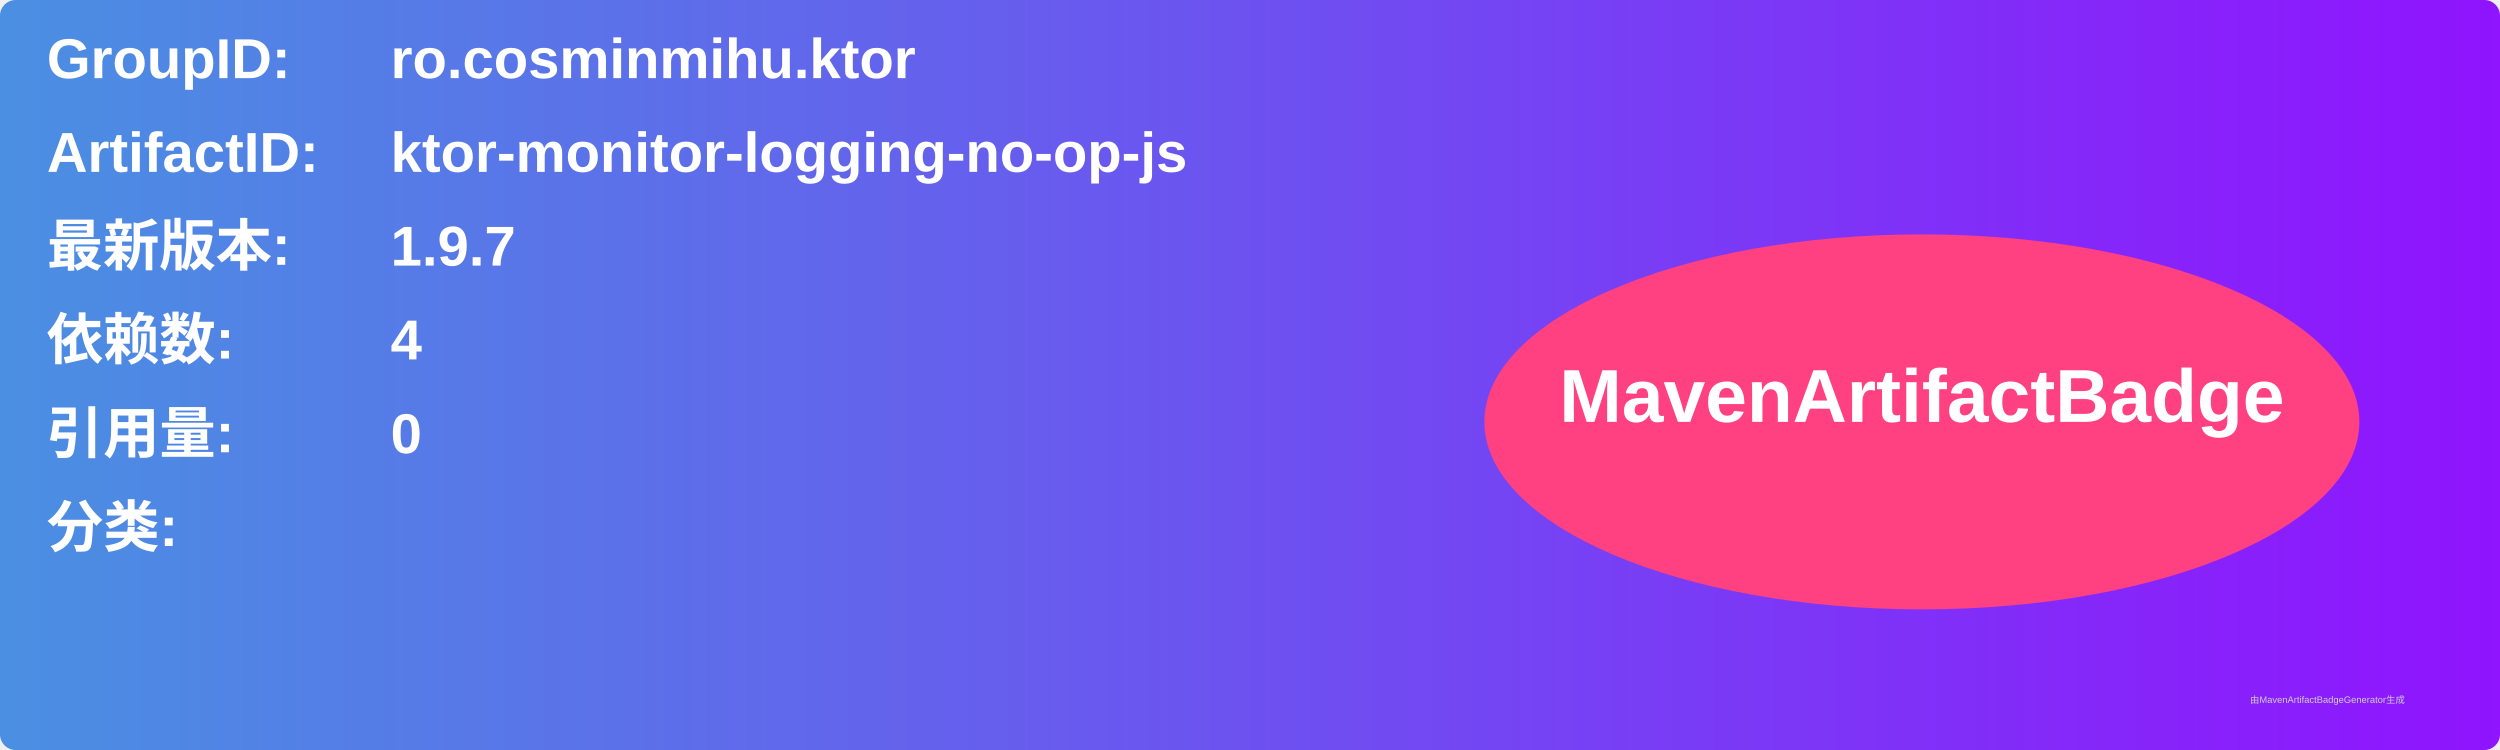
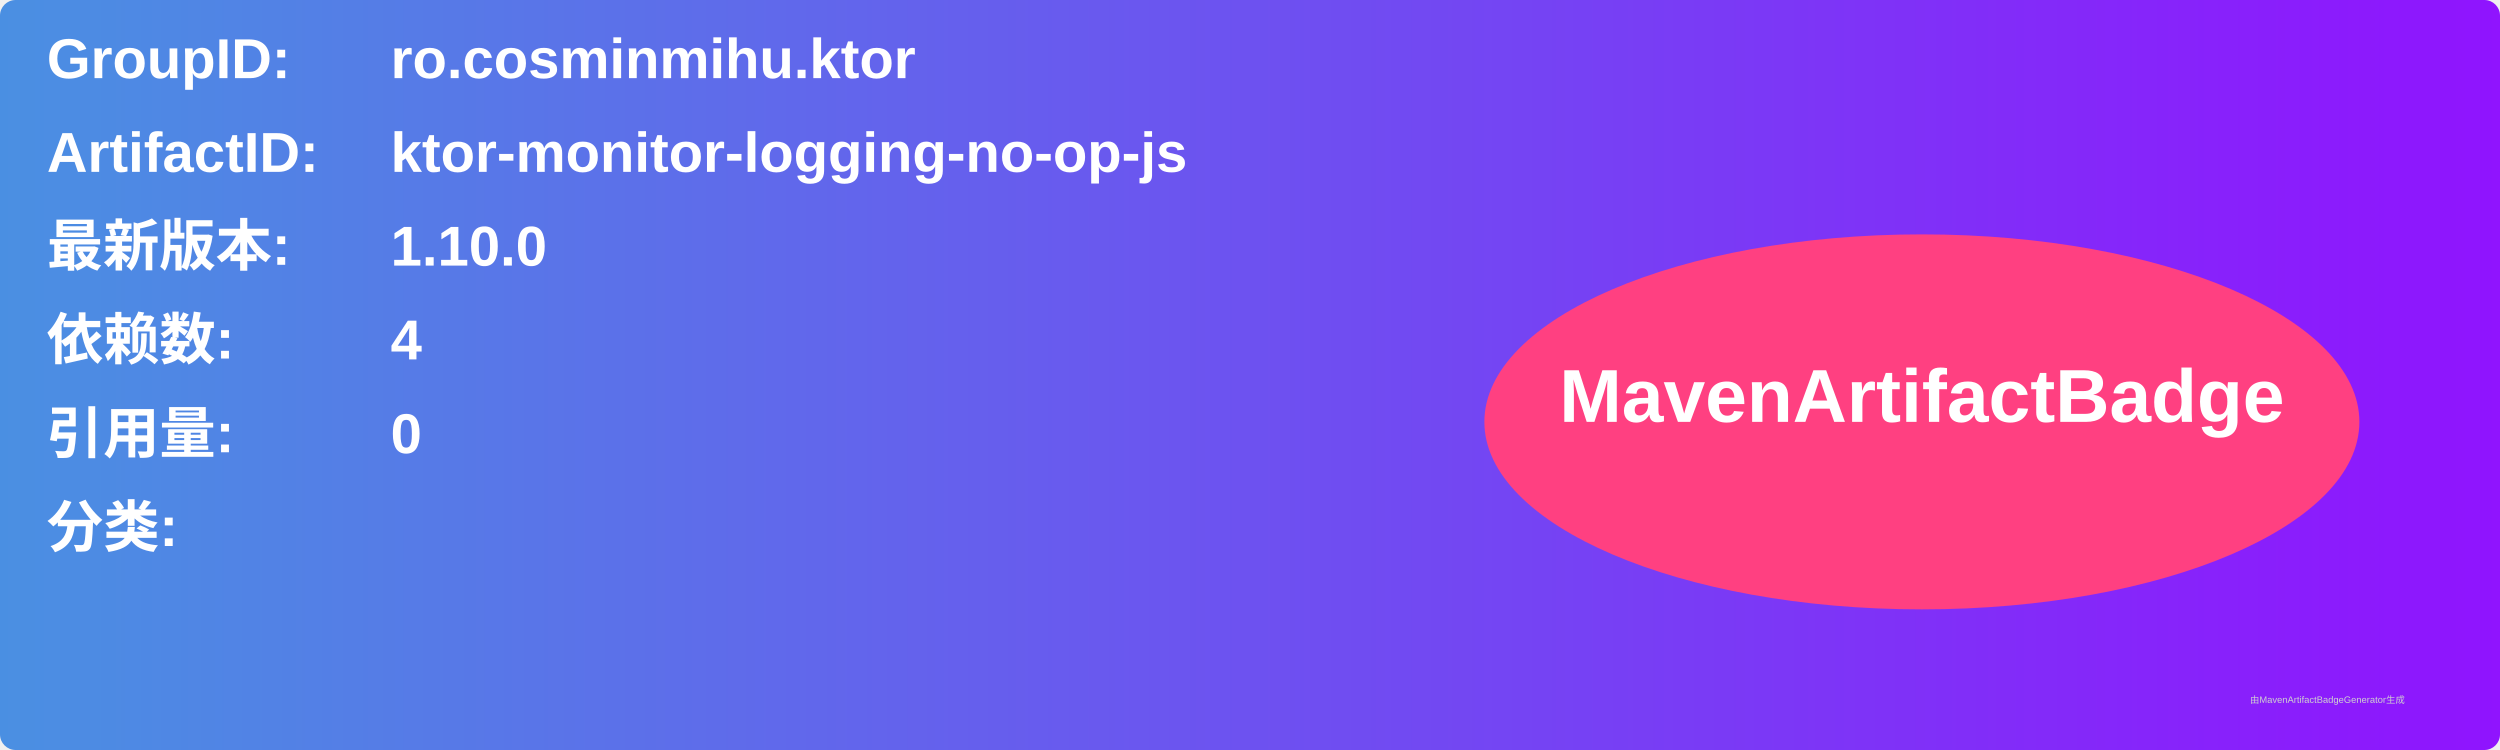
<svg xmlns="http://www.w3.org/2000/svg" width="800" height="240" viewBox="0 0 800 240">
  <linearGradient id="grad" x1="0%" y1="0%" x2="100%" y2="0%">
    <stop offset="0%" stop-color="#4a90e2" />
    <stop offset="100%" stop-color="#9013fe" />
  </linearGradient>
  <rect width="100%" height="100%" rx="5" ry="5" fill="url(#grad)" />
  <g transform="translate(15, 15)">
    <text x="0" y="10" font-family="Arial" font-size="18" fill="white" font-weight="bold" width="260">GroupID:</text>
    <text x="110" y="10" font-family="Arial" font-size="18" fill="white" font-weight="bold" width="460">ro.cosminmihu.ktor</text>
    <text x="0" y="40" font-family="Arial" font-size="18" fill="white" font-weight="bold" width="260">ArtifactID:</text>
    <text x="110" y="40" font-family="Arial" font-size="18" fill="white" font-weight="bold" width="460">ktor-monitor-logging-no-op-js</text>
    <text x="0" y="70" font-family="Arial" font-size="18" fill="white" font-weight="bold">最新版本:</text>
    <text x="110" y="70" font-family="Arial" font-size="18" fill="white" font-weight="bold">
-       <tspan font-weight="bold">1.9.7</tspan>
+       <tspan font-weight="bold">1.10.0</tspan>
    </text>
    <text x="0" y="100" font-family="Arial" font-size="18" fill="white" font-weight="bold">依赖数: </text>
    <text x="110" y="100" font-family="Arial" font-size="18" fill="white">
      <tspan font-weight="bold">4</tspan>
    </text>
    <text x="0" y="130" font-family="Arial" font-size="18" fill="white" font-weight="bold">引用量: </text>
    <text x="110" y="130" font-family="Arial" font-size="18" fill="white">
      <tspan font-weight="bold">0</tspan>
    </text>
    <text x="0" y="160" font-family="Arial" font-size="18" fill="white" font-weight="bold">分类:</text>
    <text x="10" y="190" font-family="Arial" font-size="10" fill="white">
      <tspan font-weight="bold" />
    </text>
    <ellipse cx="600" cy="120" rx="140" ry="60" fill="#ff4081" />
    <text x="600" y="120" text-anchor="middle" font-family="Arial" font-size="24" fill="white" font-weight="bold">MavenArtifactBadge</text>
  </g>
  <text x="720" y="225" font-family="Arial" font-size="3" fill="#d0d0d0">由MavenArtifactBadgeGenerator生成</text>
</svg>
